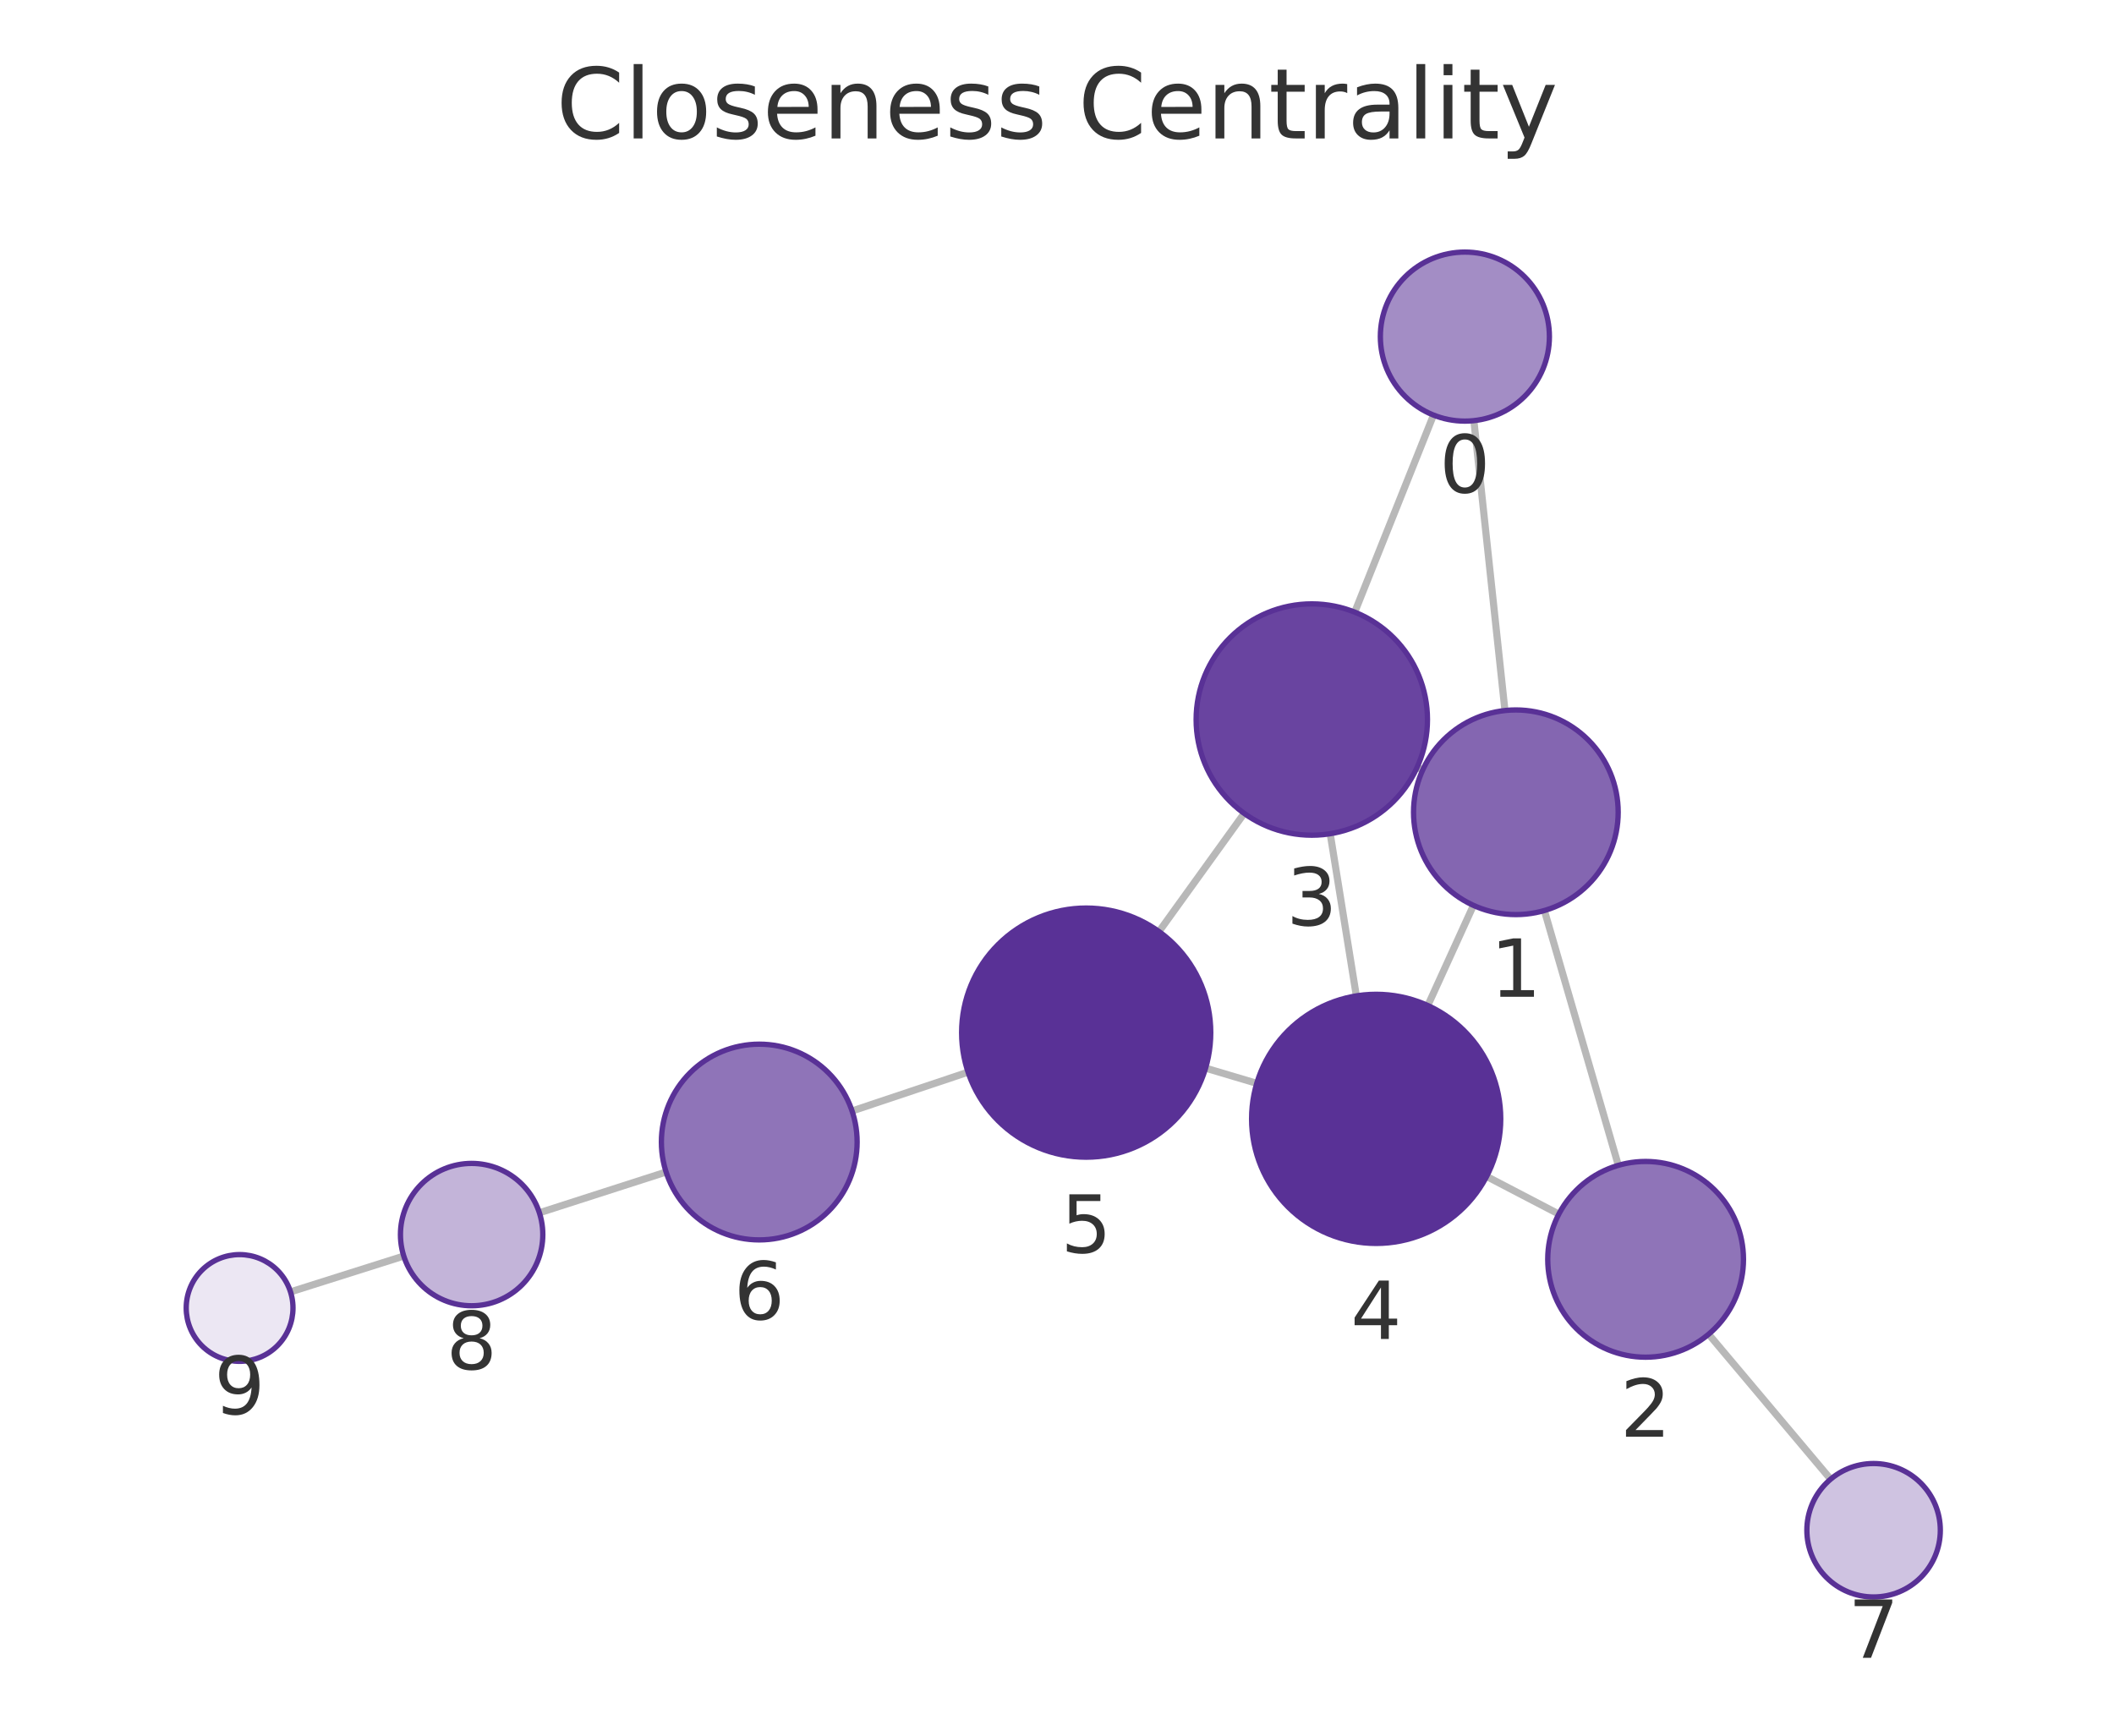
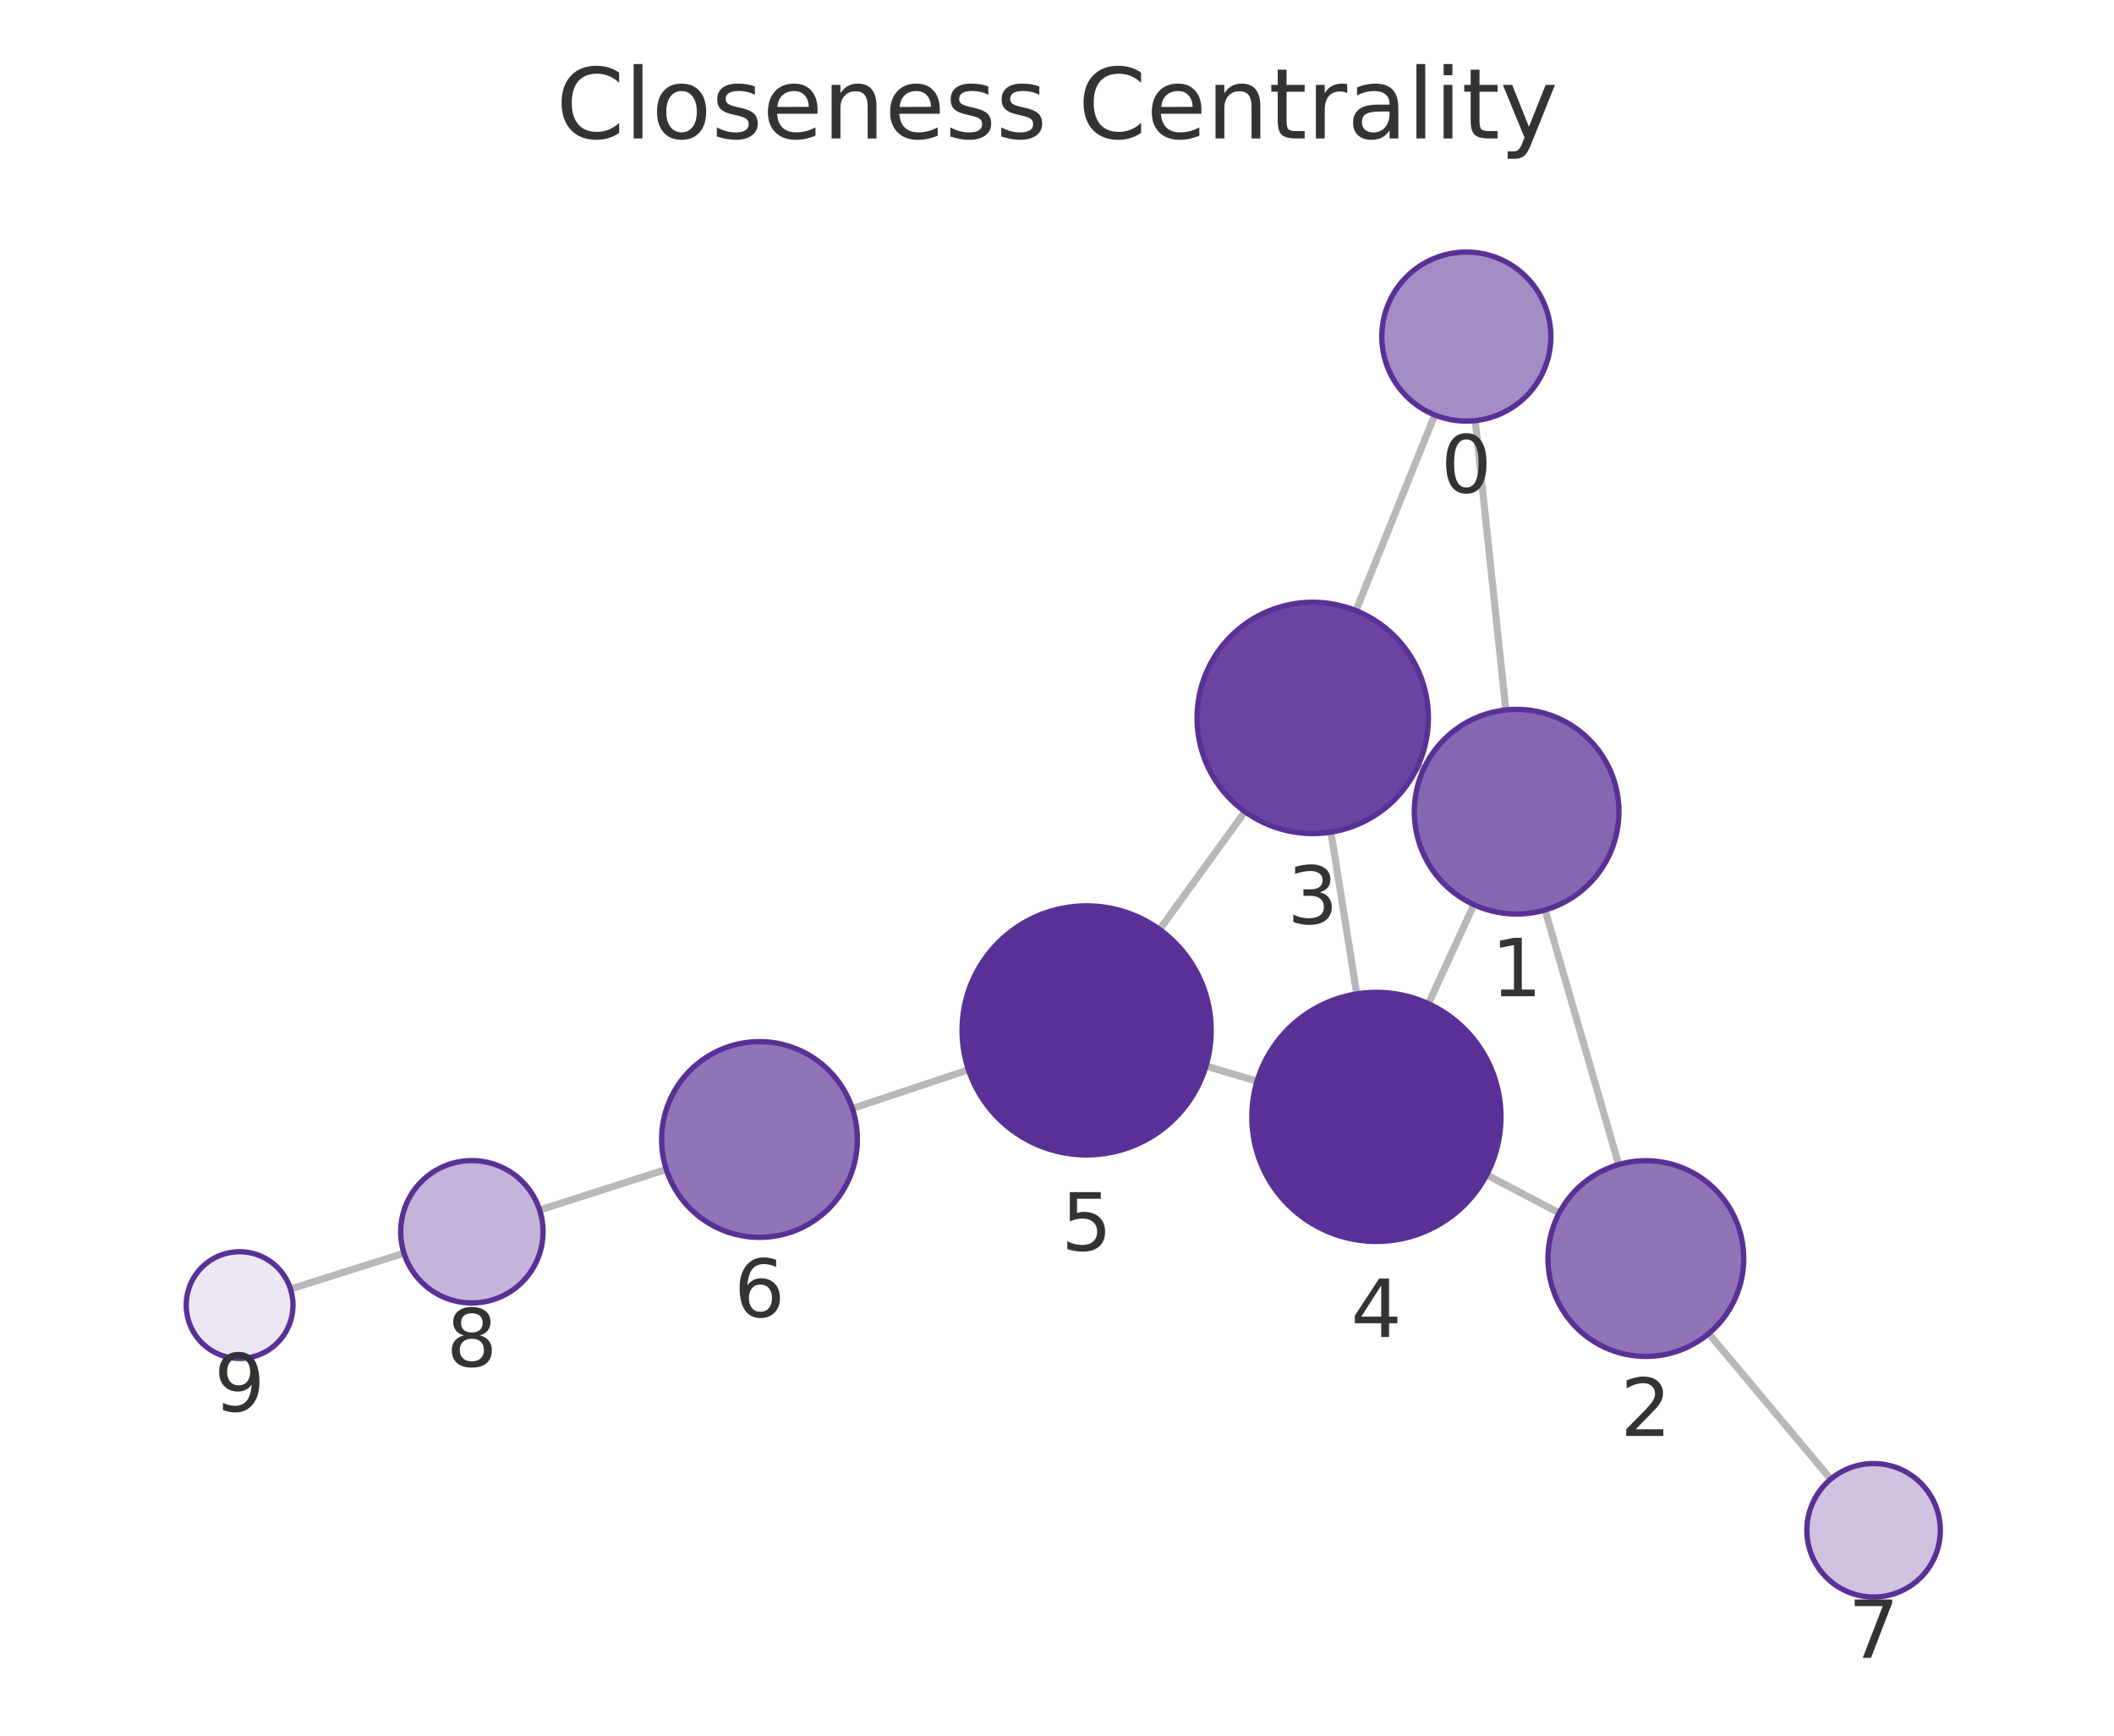
<svg xmlns="http://www.w3.org/2000/svg" xmlns:xlink="http://www.w3.org/1999/xlink" width="237.6pt" height="195.078pt" viewBox="0 0 237.6 195.078" version="1.1">
  <defs>
    <style type="text/css">*{stroke-linejoin: round; stroke-linecap: butt}</style>
  </defs>
  <g id="figure_1">
    <g id="patch_1">
      <path d="M 0 195.078  L 237.6 195.078  L 237.6 0  L 0 0  L 0 195.078  z " style="fill: none" />
    </g>
    <g id="axes_1">
      <g id="patch_2">
        <path d="M 7.2 187.878  L 230.4 187.878  L 230.4 21.558  L 7.2 21.558  L 7.2 187.878  z " style="fill: none" />
      </g>
      <g id="EdgeCollection_1">
-         <path d="M 165.655 47.278  L 169.148 79.861  " clip-path="url(#p78de300aef)" style="fill: #b8b8b8; stroke: #b8b8b8; stroke-width: 0.8" />
-         <path d="M 161.117 46.653  L 152.263 68.801  " clip-path="url(#p78de300aef)" style="fill: #b8b8b8; stroke: #b8b8b8; stroke-width: 0.8" />
-         <path d="M 173.579 102.34  L 181.89 130.978  " clip-path="url(#p78de300aef)" style="fill: #b8b8b8; stroke: #b8b8b8; stroke-width: 0.8" />
-         <path d="M 159.904 86.537  L 159.273 86.251  " clip-path="url(#p78de300aef)" style="fill: #b8b8b8; stroke: #b8b8b8; stroke-width: 0.8" />
-         <path d="M 165.605 101.76  L 160.477 113.015  " clip-path="url(#p78de300aef)" style="fill: #b8b8b8; stroke: #b8b8b8; stroke-width: 0.8" />
-         <path d="M 175.202 136.457  L 167.086 132.226  " clip-path="url(#p78de300aef)" style="fill: #b8b8b8; stroke: #b8b8b8; stroke-width: 0.8" />
-         <path d="M 192.039 149.959  L 205.751 166.254  " clip-path="url(#p78de300aef)" style="fill: #b8b8b8; stroke: #b8b8b8; stroke-width: 0.8" />
-         <path d="M 149.506 93.707  L 152.444 111.933  " clip-path="url(#p78de300aef)" style="fill: #b8b8b8; stroke: #b8b8b8; stroke-width: 0.8" />
-         <path d="M 139.837 91.419  L 130.265 104.703  " clip-path="url(#p78de300aef)" style="fill: #b8b8b8; stroke: #b8b8b8; stroke-width: 0.8" />
-         <path d="M 141.253 121.763  L 135.499 120.052  " clip-path="url(#p78de300aef)" style="fill: #b8b8b8; stroke: #b8b8b8; stroke-width: 0.8" />
-         <path d="M 108.804 120.504  L 95.767 124.868  " clip-path="url(#p78de300aef)" style="fill: #b8b8b8; stroke: #b8b8b8; stroke-width: 0.8" />
-         <path d="M 74.864 131.729  L 60.623 136.311  " clip-path="url(#p78de300aef)" style="fill: #b8b8b8; stroke: #b8b8b8; stroke-width: 0.8" />
-         <path d="M 45.38 141.174  L 32.651 145.2  " clip-path="url(#p78de300aef)" style="fill: #b8b8b8; stroke: #b8b8b8; stroke-width: 0.8" />
+         <path d="M 165.806 47.276  L 169.248 79.795  " clip-path="url(#p3ab84ebeae)" style="fill: #b8b8b8; stroke: #b8b8b8; stroke-width: 0.8" />
+         <path d="M 161.257 46.64  L 152.399 68.63  " clip-path="url(#p3ab84ebeae)" style="fill: #b8b8b8; stroke: #b8b8b8; stroke-width: 0.8" />
+         <path d="M 173.653 102.278  L 181.927 130.888  " clip-path="url(#p3ab84ebeae)" style="fill: #b8b8b8; stroke: #b8b8b8; stroke-width: 0.8" />
+         <path d="M 160.01 86.425  L 159.352 86.122  " clip-path="url(#p3ab84ebeae)" style="fill: #b8b8b8; stroke: #b8b8b8; stroke-width: 0.8" />
+         <path d="M 165.657 101.681  L 160.543 112.81  " clip-path="url(#p3ab84ebeae)" style="fill: #b8b8b8; stroke: #b8b8b8; stroke-width: 0.8" />
+         <path d="M 175.246 136.336  L 167.09 132.047  " clip-path="url(#p3ab84ebeae)" style="fill: #b8b8b8; stroke: #b8b8b8; stroke-width: 0.8" />
+         <path d="M 192.048 149.885  L 205.762 166.247  " clip-path="url(#p3ab84ebeae)" style="fill: #b8b8b8; stroke: #b8b8b8; stroke-width: 0.8" />
+         <path d="M 149.59 93.526  L 152.492 111.707  " clip-path="url(#p3ab84ebeae)" style="fill: #b8b8b8; stroke: #b8b8b8; stroke-width: 0.8" />
+         <path d="M 139.921 91.221  L 130.336 104.468  " clip-path="url(#p3ab84ebeae)" style="fill: #b8b8b8; stroke: #b8b8b8; stroke-width: 0.8" />
+         <path d="M 141.283 121.528  L 135.545 119.815  " clip-path="url(#p3ab84ebeae)" style="fill: #b8b8b8; stroke: #b8b8b8; stroke-width: 0.8" />
+         <path d="M 108.849 120.24  L 95.797 124.592  " clip-path="url(#p3ab84ebeae)" style="fill: #b8b8b8; stroke: #b8b8b8; stroke-width: 0.8" />
+         <path d="M 74.888 131.433  L 60.652 136.001  " clip-path="url(#p3ab84ebeae)" style="fill: #b8b8b8; stroke: #b8b8b8; stroke-width: 0.8" />
+         <path d="M 45.406 140.853  L 32.652 144.88  " clip-path="url(#p3ab84ebeae)" style="fill: #b8b8b8; stroke: #b8b8b8; stroke-width: 0.8" />
      </g>
      <g id="VertexCollection_1">
-         <path d="M 164.643 47.332  C 167.162 47.332 169.579 46.331 171.36 44.55  C 173.142 42.768 174.143 40.351 174.143 37.832  C 174.143 35.313 173.142 32.896 171.36 31.115  C 169.579 29.333 167.162 28.332 164.643 28.332  C 162.123 28.332 159.707 29.333 157.925 31.115  C 156.144 32.896 155.143 35.313 155.143 37.832  C 155.143 40.351 156.144 42.768 157.925 44.55  C 159.707 46.331 162.123 47.332 164.643 47.332  z " clip-path="url(#p78de300aef)" style="fill: #a38dc5; stroke: #593196; stroke-width: 0.6" />
-         <path d="M 170.373 102.795  C 173.423 102.795 176.348 101.584 178.505 99.427  C 180.662 97.271 181.873 94.345 181.873 91.295  C 181.873 88.246 180.662 85.32 178.505 83.164  C 176.348 81.007 173.423 79.795 170.373 79.795  C 167.323 79.795 164.398 81.007 162.242 83.164  C 160.085 85.32 158.873 88.246 158.873 91.295  C 158.873 94.345 160.085 97.271 162.242 99.427  C 164.398 101.584 167.323 102.795 170.373 102.795  z " clip-path="url(#p78de300aef)" style="fill: #8466b1; stroke: #593196; stroke-width: 0.6" />
-         <path d="M 184.956 152.542  C 187.873 152.542 190.672 151.383 192.734 149.321  C 194.797 147.258 195.956 144.46 195.956 141.542  C 195.956 138.625 194.797 135.827 192.734 133.764  C 190.672 131.701 187.873 130.542 184.956 130.542  C 182.039 130.542 179.241 131.701 177.178 133.764  C 175.115 135.827 173.956 138.625 173.956 141.542  C 173.956 144.46 175.115 147.258 177.178 149.321  C 179.241 151.383 182.039 152.542 184.956 152.542  z " clip-path="url(#p78de300aef)" style="fill: #8f74b8; stroke: #593196; stroke-width: 0.6" />
-         <path d="M 147.438 93.872  C 150.885 93.872 154.192 92.503 156.63 90.065  C 159.068 87.627 160.438 84.32 160.438 80.872  C 160.438 77.425 159.068 74.118 156.63 71.68  C 154.192 69.242 150.885 67.872 147.438 67.872  C 143.99 67.872 140.683 69.242 138.245 71.68  C 135.807 74.118 134.438 77.425 134.438 80.872  C 134.438 84.32 135.807 87.627 138.245 90.065  C 140.683 92.503 143.99 93.872 147.438 93.872  z " clip-path="url(#p78de300aef)" style="fill: #6944a0; stroke: #593196; stroke-width: 0.6" />
-         <path d="M 154.672 139.754  C 158.384 139.754 161.946 138.279 164.571 135.654  C 167.197 133.029 168.672 129.467 168.672 125.754  C 168.672 122.042 167.197 118.48 164.571 115.855  C 161.946 113.23 158.384 111.754 154.672 111.754  C 150.959 111.754 147.398 113.23 144.772 115.855  C 142.147 118.48 140.672 122.042 140.672 125.754  C 140.672 129.467 142.147 133.029 144.772 135.654  C 147.398 138.279 150.959 139.754 154.672 139.754  z " clip-path="url(#p78de300aef)" style="fill: #593196; stroke: #593196; stroke-width: 0.6" />
-         <path d="M 122.08 130.061  C 125.793 130.061 129.355 128.586 131.98 125.96  C 134.605 123.335 136.08 119.774 136.08 116.061  C 136.08 112.348 134.605 108.787 131.98 106.162  C 129.355 103.536 125.793 102.061 122.08 102.061  C 118.368 102.061 114.806 103.536 112.181 106.162  C 109.556 108.787 108.08 112.348 108.08 116.061  C 108.08 119.774 109.556 123.335 112.181 125.96  C 114.806 128.586 118.368 130.061 122.08 130.061  z " clip-path="url(#p78de300aef)" style="fill: #593196; stroke: #593196; stroke-width: 0.6" />
-         <path d="M 85.336 139.359  C 88.253 139.359 91.051 138.2 93.114 136.138  C 95.177 134.075 96.336 131.277 96.336 128.359  C 96.336 125.442 95.177 122.644 93.114 120.581  C 91.051 118.518 88.253 117.359 85.336 117.359  C 82.419 117.359 79.62 118.518 77.558 120.581  C 75.495 122.644 74.336 125.442 74.336 128.359  C 74.336 131.277 75.495 134.075 77.558 136.138  C 79.62 138.2 82.419 139.359 85.336 139.359  z " clip-path="url(#p78de300aef)" style="fill: #8f74b8; stroke: #593196; stroke-width: 0.6" />
-         <path d="M 210.58 179.492  C 212.569 179.492 214.476 178.702 215.883 177.295  C 217.289 175.889 218.08 173.981 218.08 171.992  C 218.08 170.003 217.289 168.095 215.883 166.689  C 214.476 165.282 212.569 164.492 210.58 164.492  C 208.591 164.492 206.683 165.282 205.276 166.689  C 203.87 168.095 203.08 170.003 203.08 171.992  C 203.08 173.981 203.87 175.889 205.276 177.295  C 206.683 178.702 208.591 179.492 210.58 179.492  z " clip-path="url(#p78de300aef)" style="fill: #cfc3e1; stroke: #593196; stroke-width: 0.6" />
-         <path d="M 53.008 146.761  C 55.129 146.761 57.164 145.918 58.665 144.418  C 60.165 142.918 61.008 140.883 61.008 138.761  C 61.008 136.64 60.165 134.605 58.665 133.104  C 57.164 131.604 55.129 130.761 53.008 130.761  C 50.886 130.761 48.851 131.604 47.351 133.104  C 45.851 134.605 45.008 136.64 45.008 138.761  C 45.008 140.883 45.851 142.918 47.351 144.418  C 48.851 145.918 50.886 146.761 53.008 146.761  z " clip-path="url(#p78de300aef)" style="fill: #c3b4d9; stroke: #593196; stroke-width: 0.6" />
-         <path d="M 26.93 153.009  C 28.521 153.009 30.047 152.377 31.173 151.252  C 32.298 150.127 32.93 148.601 32.93 147.009  C 32.93 145.418 32.298 143.892 31.173 142.767  C 30.047 141.641 28.521 141.009 26.93 141.009  C 25.339 141.009 23.813 141.641 22.687 142.767  C 21.562 143.892 20.93 145.418 20.93 147.009  C 20.93 148.601 21.562 150.127 22.687 151.252  C 23.813 152.377 25.339 153.009 26.93 153.009  z " clip-path="url(#p78de300aef)" style="fill: #ece7f3; stroke: #593196; stroke-width: 0.6" />
+         <path d="M 164.807 47.328  C 167.326 47.328 169.743 46.327 171.524 44.546  C 173.306 42.764 174.307 40.348 174.307 37.828  C 174.307 35.309 173.306 32.892 171.524 31.111  C 169.743 29.329 167.326 28.328 164.807 28.328  C 162.287 28.328 159.871 29.329 158.089 31.111  C 156.308 32.892 155.307 35.309 155.307 37.828  C 155.307 40.348 156.308 42.764 158.089 44.546  C 159.871 46.327 162.287 47.328 164.807 47.328  z " clip-path="url(#p3ab84ebeae)" style="fill: #a38dc5; stroke: #593196; stroke-width: 0.6" />
+         <path d="M 170.458 102.731  C 173.508 102.731 176.433 101.519 178.59 99.362  C 180.746 97.206 181.958 94.281 181.958 91.231  C 181.958 88.181 180.746 85.256 178.59 83.099  C 176.433 80.942 173.508 79.731 170.458 79.731  C 167.408 79.731 164.483 80.942 162.326 83.099  C 160.17 85.256 158.958 88.181 158.958 91.231  C 158.958 94.281 160.17 97.206 162.326 99.362  C 164.483 101.519 167.408 102.731 170.458 102.731  z " clip-path="url(#p3ab84ebeae)" style="fill: #8466b1; stroke: #593196; stroke-width: 0.6" />
+         <path d="M 184.982 152.455  C 187.9 152.455 190.698 151.296 192.761 149.233  C 194.823 147.17 195.982 144.372 195.982 141.455  C 195.982 138.538 194.823 135.739 192.761 133.677  C 190.698 131.614 187.9 130.455 184.982 130.455  C 182.065 130.455 179.267 131.614 177.204 133.677  C 175.142 135.739 173.982 138.538 173.982 141.455  C 173.982 144.372 175.142 147.17 177.204 149.233  C 179.267 151.296 182.065 152.455 184.982 152.455  z " clip-path="url(#p3ab84ebeae)" style="fill: #8f74b8; stroke: #593196; stroke-width: 0.6" />
+         <path d="M 147.541 93.689  C 150.989 93.689 154.296 92.319 156.734 89.881  C 159.172 87.443 160.541 84.136 160.541 80.689  C 160.541 77.241 159.172 73.934 156.734 71.496  C 154.296 69.058 150.989 67.689 147.541 67.689  C 144.094 67.689 140.787 69.058 138.349 71.496  C 135.911 73.934 134.541 77.241 134.541 80.689  C 134.541 84.136 135.911 87.443 138.349 89.881  C 140.787 92.319 144.094 93.689 147.541 93.689  z " clip-path="url(#p3ab84ebeae)" style="fill: #6944a0; stroke: #593196; stroke-width: 0.6" />
+         <path d="M 154.699 139.532  C 158.411 139.532 161.973 138.057 164.598 135.431  C 167.223 132.806 168.699 129.245 168.699 125.532  C 168.699 121.819 167.223 118.258 164.598 115.632  C 161.973 113.007 158.411 111.532 154.699 111.532  C 150.986 111.532 147.424 113.007 144.799 115.632  C 142.174 118.258 140.699 121.819 140.699 125.532  C 140.699 129.245 142.174 132.806 144.799 135.431  C 147.424 138.057 150.986 139.532 154.699 139.532  z " clip-path="url(#p3ab84ebeae)" style="fill: #593196; stroke: #593196; stroke-width: 0.6" />
+         <path d="M 122.13 129.81  C 125.842 129.81 129.404 128.335 132.029 125.71  C 134.654 123.085 136.13 119.523 136.13 115.81  C 136.13 112.098 134.654 108.536 132.029 105.911  C 129.404 103.286 125.842 101.81 122.13 101.81  C 118.417 101.81 114.855 103.286 112.23 105.911  C 109.605 108.536 108.13 112.098 108.13 115.81  C 108.13 119.523 109.605 123.085 112.23 125.71  C 114.855 128.335 118.417 129.81 122.13 129.81  z " clip-path="url(#p3ab84ebeae)" style="fill: #593196; stroke: #593196; stroke-width: 0.6" />
+         <path d="M 85.362 139.073  C 88.279 139.073 91.077 137.914 93.14 135.851  C 95.203 133.788 96.362 130.99 96.362 128.073  C 96.362 125.155 95.203 122.357 93.14 120.294  C 91.077 118.232 88.279 117.073 85.362 117.073  C 82.444 117.073 79.646 118.232 77.583 120.294  C 75.521 122.357 74.362 125.155 74.362 128.073  C 74.362 130.99 75.521 133.788 77.583 135.851  C 79.646 137.914 82.444 139.073 85.362 139.073  z " clip-path="url(#p3ab84ebeae)" style="fill: #8f74b8; stroke: #593196; stroke-width: 0.6" />
+         <path d="M 210.58 179.495  C 212.569 179.495 214.476 178.705 215.883 177.298  C 217.289 175.892 218.08 173.984 218.08 171.995  C 218.08 170.006 217.289 168.098 215.883 166.692  C 214.476 165.285 212.569 164.495 210.58 164.495  C 208.591 164.495 206.683 165.285 205.276 166.692  C 203.87 168.098 203.08 170.006 203.08 171.995  C 203.08 173.984 203.87 175.892 205.276 177.298  C 206.683 178.705 208.591 179.495 210.58 179.495  z " clip-path="url(#p3ab84ebeae)" style="fill: #cfc3e1; stroke: #593196; stroke-width: 0.6" />
+         <path d="M 53.035 146.445  C 55.156 146.445 57.191 145.602 58.691 144.102  C 60.192 142.601 61.035 140.566 61.035 138.445  C 61.035 136.323 60.192 134.288 58.691 132.788  C 57.191 131.288 55.156 130.445 53.035 130.445  C 50.913 130.445 48.878 131.288 47.378 132.788  C 45.877 134.288 45.035 136.323 45.035 138.445  C 45.035 140.566 45.877 142.601 47.378 144.102  C 48.878 145.602 50.913 146.445 53.035 146.445  z " clip-path="url(#p3ab84ebeae)" style="fill: #c3b4d9; stroke: #593196; stroke-width: 0.6" />
+         <path d="M 26.93 152.687  C 28.521 152.687 30.048 152.055 31.173 150.93  C 32.298 149.804 32.93 148.278 32.93 146.687  C 32.93 145.096 32.298 143.569 31.173 142.444  C 30.048 141.319 28.521 140.687 26.93 140.687  C 25.339 140.687 23.813 141.319 22.687 142.444  C 21.562 143.569 20.93 145.096 20.93 146.687  C 20.93 148.278 21.562 149.804 22.687 150.93  C 23.813 152.055 25.339 152.687 26.93 152.687  z " clip-path="url(#p3ab84ebeae)" style="fill: #ece7f3; stroke: #593196; stroke-width: 0.6" />
      </g>
      <g id="text_1">
-         <g clip-path="url(#p78de300aef)">
-           <g style="fill: #333333" transform="translate(161.7798 55.36993) scale(0.09 -0.09)">
+         <g clip-path="url(#p3ab84ebeae)">
+           <g style="fill: #333333" transform="translate(161.9435 55.36625) scale(0.09 -0.09)">
            <defs>
              <path id="DejaVuSans-13" d="M 2034 4250  Q 1547 4250 1301 3770  Q 1056 3291 1056 2328  Q 1056 1369 1301 889  Q 1547 409 2034 409  Q 2525 409 2770 889  Q 3016 1369 3016 2328  Q 3016 3291 2770 3770  Q 2525 4250 2034 4250  z M 2034 4750  Q 2819 4750 3233 4129  Q 3647 3509 3647 2328  Q 3647 1150 3233 529  Q 2819 -91 2034 -91  Q 1250 -91 836 529  Q 422 1150 422 2328  Q 422 3509 836 4129  Q 1250 4750 2034 4750  z " transform="scale(0.015625)" />
            </defs>
            <use xlink:href="#DejaVuSans-13" />
          </g>
        </g>
      </g>
      <g id="text_2">
-         <g clip-path="url(#p78de300aef)">
-           <g style="fill: #333333" transform="translate(167.5101 112.0332) scale(0.09 -0.09)">
+         <g clip-path="url(#p3ab84ebeae)">
+           <g style="fill: #333333" transform="translate(167.5948 111.9687) scale(0.09 -0.09)">
            <defs>
              <path id="DejaVuSans-14" d="M 794 531  L 1825 531  L 1825 4091  L 703 3866  L 703 4441  L 1819 4666  L 2450 4666  L 2450 531  L 3481 531  L 3481 0  L 794 0  L 794 531  z " transform="scale(0.015625)" />
            </defs>
            <use xlink:href="#DejaVuSans-14" />
          </g>
        </g>
      </g>
      <g id="text_3">
-         <g clip-path="url(#p78de300aef)">
-           <g style="fill: #333333" transform="translate(182.093 161.4802) scale(0.09 -0.09)">
+         <g clip-path="url(#p3ab84ebeae)">
+           <g style="fill: #333333" transform="translate(182.1194 161.3927) scale(0.09 -0.09)">
            <defs>
              <path id="DejaVuSans-15" d="M 1228 531  L 3431 531  L 3431 0  L 469 0  L 469 531  Q 828 903 1448 1529  Q 2069 2156 2228 2338  Q 2531 2678 2651 2914  Q 2772 3150 2772 3378  Q 2772 3750 2511 3984  Q 2250 4219 1831 4219  Q 1534 4219 1204 4116  Q 875 4013 500 3803  L 500 4441  Q 881 4594 1212 4672  Q 1544 4750 1819 4750  Q 2544 4750 2975 4387  Q 3406 4025 3406 3419  Q 3406 3131 3298 2873  Q 3191 2616 2906 2266  Q 2828 2175 2409 1742  Q 1991 1309 1228 531  z " transform="scale(0.015625)" />
            </defs>
            <use xlink:href="#DejaVuSans-15" />
          </g>
        </g>
      </g>
      <g id="text_4">
-         <g clip-path="url(#p78de300aef)">
-           <g style="fill: #333333" transform="translate(144.5744 104.0102) scale(0.09 -0.09)">
+         <g clip-path="url(#p3ab84ebeae)">
+           <g style="fill: #333333" transform="translate(144.6782 103.8265) scale(0.09 -0.09)">
            <defs>
              <path id="DejaVuSans-16" d="M 2597 2516  Q 3050 2419 3304 2112  Q 3559 1806 3559 1356  Q 3559 666 3084 287  Q 2609 -91 1734 -91  Q 1441 -91 1130 -33  Q 819 25 488 141  L 488 750  Q 750 597 1062 519  Q 1375 441 1716 441  Q 2309 441 2620 675  Q 2931 909 2931 1356  Q 2931 1769 2642 2001  Q 2353 2234 1838 2234  L 1294 2234  L 1294 2753  L 1863 2753  Q 2328 2753 2575 2939  Q 2822 3125 2822 3475  Q 2822 3834 2567 4026  Q 2313 4219 1838 4219  Q 1578 4219 1281 4162  Q 984 4106 628 3988  L 628 4550  Q 988 4650 1302 4700  Q 1616 4750 1894 4750  Q 2613 4750 3031 4423  Q 3450 4097 3450 3541  Q 3450 3153 3228 2886  Q 3006 2619 2597 2516  z " transform="scale(0.015625)" />
            </defs>
            <use xlink:href="#DejaVuSans-16" />
          </g>
        </g>
      </g>
      <g id="text_5">
-         <g clip-path="url(#p78de300aef)">
-           <g style="fill: #333333" transform="translate(151.8085 150.4923) scale(0.09 -0.09)">
+         <g clip-path="url(#p3ab84ebeae)">
+           <g style="fill: #333333" transform="translate(151.8354 150.2697) scale(0.09 -0.09)">
            <defs>
              <path id="DejaVuSans-17" d="M 2419 4116  L 825 1625  L 2419 1625  L 2419 4116  z M 2253 4666  L 3047 4666  L 3047 1625  L 3713 1625  L 3713 1100  L 3047 1100  L 3047 0  L 2419 0  L 2419 1100  L 313 1100  L 313 1709  L 2253 4666  z " transform="scale(0.015625)" />
            </defs>
            <use xlink:href="#DejaVuSans-17" />
          </g>
        </g>
      </g>
      <g id="text_6">
-         <g clip-path="url(#p78de300aef)">
-           <g style="fill: #333333" transform="translate(119.2173 140.7989) scale(0.09 -0.09)">
+         <g clip-path="url(#p3ab84ebeae)">
+           <g style="fill: #333333" transform="translate(119.2665 140.5484) scale(0.09 -0.09)">
            <defs>
              <path id="DejaVuSans-18" d="M 691 4666  L 3169 4666  L 3169 4134  L 1269 4134  L 1269 2991  Q 1406 3038 1543 3061  Q 1681 3084 1819 3084  Q 2600 3084 3056 2656  Q 3513 2228 3513 1497  Q 3513 744 3044 326  Q 2575 -91 1722 -91  Q 1428 -91 1123 -41  Q 819 9 494 109  L 494 744  Q 775 591 1075 516  Q 1375 441 1709 441  Q 2250 441 2565 725  Q 2881 1009 2881 1497  Q 2881 1984 2565 2268  Q 2250 2553 1709 2553  Q 1456 2553 1204 2497  Q 953 2441 691 2322  L 691 4666  z " transform="scale(0.015625)" />
            </defs>
            <use xlink:href="#DejaVuSans-18" />
          </g>
        </g>
      </g>
      <g id="text_7">
-         <g clip-path="url(#p78de300aef)">
-           <g style="fill: #333333" transform="translate(82.47263 148.2972) scale(0.09 -0.09)">
+         <g clip-path="url(#p3ab84ebeae)">
+           <g style="fill: #333333" transform="translate(82.49851 148.0104) scale(0.09 -0.09)">
            <defs>
              <path id="DejaVuSans-19" d="M 2113 2584  Q 1688 2584 1439 2293  Q 1191 2003 1191 1497  Q 1191 994 1439 701  Q 1688 409 2113 409  Q 2538 409 2786 701  Q 3034 994 3034 1497  Q 3034 2003 2786 2293  Q 2538 2584 2113 2584  z M 3366 4563  L 3366 3988  Q 3128 4100 2886 4159  Q 2644 4219 2406 4219  Q 1781 4219 1451 3797  Q 1122 3375 1075 2522  Q 1259 2794 1537 2939  Q 1816 3084 2150 3084  Q 2853 3084 3261 2657  Q 3669 2231 3669 1497  Q 3669 778 3244 343  Q 2819 -91 2113 -91  Q 1303 -91 875 529  Q 447 1150 447 2328  Q 447 3434 972 4092  Q 1497 4750 2381 4750  Q 2619 4750 2861 4703  Q 3103 4656 3366 4563  z " transform="scale(0.015625)" />
            </defs>
            <use xlink:href="#DejaVuSans-19" />
          </g>
        </g>
      </g>
      <g id="text_8">
-         <g clip-path="url(#p78de300aef)">
-           <g style="fill: #333333" transform="translate(207.7165 186.33) scale(0.09 -0.09)">
+         <g clip-path="url(#p3ab84ebeae)">
+           <g style="fill: #333333" transform="translate(207.7164 186.3329) scale(0.09 -0.09)">
            <defs>
              <path id="DejaVuSans-1a" d="M 525 4666  L 3525 4666  L 3525 4397  L 1831 0  L 1172 0  L 2766 4134  L 525 4134  L 525 4666  z " transform="scale(0.015625)" />
            </defs>
            <use xlink:href="#DejaVuSans-1a" />
          </g>
        </g>
      </g>
      <g id="text_9">
-         <g clip-path="url(#p78de300aef)">
-           <g style="fill: #333333" transform="translate(50.14471 153.8992) scale(0.09 -0.09)">
+         <g clip-path="url(#p3ab84ebeae)">
+           <g style="fill: #333333" transform="translate(50.17139 153.5827) scale(0.09 -0.09)">
            <defs>
              <path id="DejaVuSans-1b" d="M 2034 2216  Q 1584 2216 1326 1975  Q 1069 1734 1069 1313  Q 1069 891 1326 650  Q 1584 409 2034 409  Q 2484 409 2743 651  Q 3003 894 3003 1313  Q 3003 1734 2745 1975  Q 2488 2216 2034 2216  z M 1403 2484  Q 997 2584 770 2862  Q 544 3141 544 3541  Q 544 4100 942 4425  Q 1341 4750 2034 4750  Q 2731 4750 3128 4425  Q 3525 4100 3525 3541  Q 3525 3141 3298 2862  Q 3072 2584 2669 2484  Q 3125 2378 3379 2068  Q 3634 1759 3634 1313  Q 3634 634 3220 271  Q 2806 -91 2034 -91  Q 1263 -91 848 271  Q 434 634 434 1313  Q 434 1759 690 2068  Q 947 2378 1403 2484  z M 1172 3481  Q 1172 3119 1398 2916  Q 1625 2713 2034 2713  Q 2441 2713 2670 2916  Q 2900 3119 2900 3481  Q 2900 3844 2670 4047  Q 2441 4250 2034 4250  Q 1625 4250 1398 4047  Q 1172 3844 1172 3481  z " transform="scale(0.015625)" />
            </defs>
            <use xlink:href="#DejaVuSans-1b" />
          </g>
        </g>
      </g>
      <g id="text_10">
-         <g clip-path="url(#p78de300aef)">
-           <g style="fill: #333333" transform="translate(24.06689 158.9472) scale(0.09 -0.09)">
+         <g clip-path="url(#p3ab84ebeae)">
+           <g style="fill: #333333" transform="translate(24.06696 158.6248) scale(0.09 -0.09)">
            <defs>
              <path id="DejaVuSans-1c" d="M 703 97  L 703 672  Q 941 559 1184 500  Q 1428 441 1663 441  Q 2288 441 2617 861  Q 2947 1281 2994 2138  Q 2813 1869 2534 1725  Q 2256 1581 1919 1581  Q 1219 1581 811 2004  Q 403 2428 403 3163  Q 403 3881 828 4315  Q 1253 4750 1959 4750  Q 2769 4750 3195 4129  Q 3622 3509 3622 2328  Q 3622 1225 3098 567  Q 2575 -91 1691 -91  Q 1453 -91 1209 -44  Q 966 3 703 97  z M 1959 2075  Q 2384 2075 2632 2365  Q 2881 2656 2881 3163  Q 2881 3666 2632 3958  Q 2384 4250 1959 4250  Q 1534 4250 1286 3958  Q 1038 3666 1038 3163  Q 1038 2656 1286 2365  Q 1534 2075 1959 2075  z " transform="scale(0.015625)" />
            </defs>
            <use xlink:href="#DejaVuSans-1c" />
          </g>
        </g>
      </g>
      <g id="matplotlib.axis_1" />
      <g id="matplotlib.axis_2" />
      <g id="text_11">
        <g style="fill: #333333" transform="translate(62.5032 15.55828) scale(0.11 -0.11)">
          <defs>
            <path id="DejaVuSans-26" d="M 4122 4306  L 4122 3641  Q 3803 3938 3442 4084  Q 3081 4231 2675 4231  Q 1875 4231 1450 3742  Q 1025 3253 1025 2328  Q 1025 1406 1450 917  Q 1875 428 2675 428  Q 3081 428 3442 575  Q 3803 722 4122 1019  L 4122 359  Q 3791 134 3420 21  Q 3050 -91 2638 -91  Q 1578 -91 968 557  Q 359 1206 359 2328  Q 359 3453 968 4101  Q 1578 4750 2638 4750  Q 3056 4750 3426 4639  Q 3797 4528 4122 4306  z " transform="scale(0.015625)" />
            <path id="DejaVuSans-4f" d="M 603 4863  L 1178 4863  L 1178 0  L 603 0  L 603 4863  z " transform="scale(0.015625)" />
            <path id="DejaVuSans-52" d="M 1959 3097  Q 1497 3097 1228 2736  Q 959 2375 959 1747  Q 959 1119 1226 758  Q 1494 397 1959 397  Q 2419 397 2687 759  Q 2956 1122 2956 1747  Q 2956 2369 2687 2733  Q 2419 3097 1959 3097  z M 1959 3584  Q 2709 3584 3137 3096  Q 3566 2609 3566 1747  Q 3566 888 3137 398  Q 2709 -91 1959 -91  Q 1206 -91 779 398  Q 353 888 353 1747  Q 353 2609 779 3096  Q 1206 3584 1959 3584  z " transform="scale(0.015625)" />
            <path id="DejaVuSans-56" d="M 2834 3397  L 2834 2853  Q 2591 2978 2328 3040  Q 2066 3103 1784 3103  Q 1356 3103 1142 2972  Q 928 2841 928 2578  Q 928 2378 1081 2264  Q 1234 2150 1697 2047  L 1894 2003  Q 2506 1872 2764 1633  Q 3022 1394 3022 966  Q 3022 478 2636 193  Q 2250 -91 1575 -91  Q 1294 -91 989 -36  Q 684 19 347 128  L 347 722  Q 666 556 975 473  Q 1284 391 1588 391  Q 1994 391 2212 530  Q 2431 669 2431 922  Q 2431 1156 2273 1281  Q 2116 1406 1581 1522  L 1381 1569  Q 847 1681 609 1914  Q 372 2147 372 2553  Q 372 3047 722 3315  Q 1072 3584 1716 3584  Q 2034 3584 2315 3537  Q 2597 3491 2834 3397  z " transform="scale(0.015625)" />
            <path id="DejaVuSans-48" d="M 3597 1894  L 3597 1613  L 953 1613  Q 991 1019 1311 708  Q 1631 397 2203 397  Q 2534 397 2845 478  Q 3156 559 3463 722  L 3463 178  Q 3153 47 2828 -22  Q 2503 -91 2169 -91  Q 1331 -91 842 396  Q 353 884 353 1716  Q 353 2575 817 3079  Q 1281 3584 2069 3584  Q 2775 3584 3186 3129  Q 3597 2675 3597 1894  z M 3022 2063  Q 3016 2534 2758 2815  Q 2500 3097 2075 3097  Q 1594 3097 1305 2825  Q 1016 2553 972 2059  L 3022 2063  z " transform="scale(0.015625)" />
            <path id="DejaVuSans-51" d="M 3513 2113  L 3513 0  L 2938 0  L 2938 2094  Q 2938 2591 2744 2837  Q 2550 3084 2163 3084  Q 1697 3084 1428 2787  Q 1159 2491 1159 1978  L 1159 0  L 581 0  L 581 3500  L 1159 3500  L 1159 2956  Q 1366 3272 1645 3428  Q 1925 3584 2291 3584  Q 2894 3584 3203 3211  Q 3513 2838 3513 2113  z " transform="scale(0.015625)" />
            <path id="DejaVuSans-3" transform="scale(0.015625)" />
            <path id="DejaVuSans-57" d="M 1172 4494  L 1172 3500  L 2356 3500  L 2356 3053  L 1172 3053  L 1172 1153  Q 1172 725 1289 603  Q 1406 481 1766 481  L 2356 481  L 2356 0  L 1766 0  Q 1100 0 847 248  Q 594 497 594 1153  L 594 3053  L 172 3053  L 172 3500  L 594 3500  L 594 4494  L 1172 4494  z " transform="scale(0.015625)" />
            <path id="DejaVuSans-55" d="M 2631 2963  Q 2534 3019 2420 3045  Q 2306 3072 2169 3072  Q 1681 3072 1420 2755  Q 1159 2438 1159 1844  L 1159 0  L 581 0  L 581 3500  L 1159 3500  L 1159 2956  Q 1341 3275 1631 3429  Q 1922 3584 2338 3584  Q 2397 3584 2469 3576  Q 2541 3569 2628 3553  L 2631 2963  z " transform="scale(0.015625)" />
            <path id="DejaVuSans-44" d="M 2194 1759  Q 1497 1759 1228 1600  Q 959 1441 959 1056  Q 959 750 1161 570  Q 1363 391 1709 391  Q 2188 391 2477 730  Q 2766 1069 2766 1631  L 2766 1759  L 2194 1759  z M 3341 1997  L 3341 0  L 2766 0  L 2766 531  Q 2569 213 2275 61  Q 1981 -91 1556 -91  Q 1019 -91 701 211  Q 384 513 384 1019  Q 384 1609 779 1909  Q 1175 2209 1959 2209  L 2766 2209  L 2766 2266  Q 2766 2663 2505 2880  Q 2244 3097 1772 3097  Q 1472 3097 1187 3025  Q 903 2953 641 2809  L 641 3341  Q 956 3463 1253 3523  Q 1550 3584 1831 3584  Q 2591 3584 2966 3190  Q 3341 2797 3341 1997  z " transform="scale(0.015625)" />
            <path id="DejaVuSans-4c" d="M 603 3500  L 1178 3500  L 1178 0  L 603 0  L 603 3500  z M 603 4863  L 1178 4863  L 1178 4134  L 603 4134  L 603 4863  z " transform="scale(0.015625)" />
            <path id="DejaVuSans-5c" d="M 2059 -325  Q 1816 -950 1584 -1140  Q 1353 -1331 966 -1331  L 506 -1331  L 506 -850  L 844 -850  Q 1081 -850 1212 -737  Q 1344 -625 1503 -206  L 1606 56  L 191 3500  L 800 3500  L 1894 763  L 2988 3500  L 3597 3500  L 2059 -325  z " transform="scale(0.015625)" />
          </defs>
          <use xlink:href="#DejaVuSans-26" />
          <use xlink:href="#DejaVuSans-4f" transform="translate(69.82812 0)" />
          <use xlink:href="#DejaVuSans-52" transform="translate(97.60938 0)" />
          <use xlink:href="#DejaVuSans-56" transform="translate(158.7969 0)" />
          <use xlink:href="#DejaVuSans-48" transform="translate(210.8906 0)" />
          <use xlink:href="#DejaVuSans-51" transform="translate(272.4219 0)" />
          <use xlink:href="#DejaVuSans-48" transform="translate(335.7969 0)" />
          <use xlink:href="#DejaVuSans-56" transform="translate(397.3281 0)" />
          <use xlink:href="#DejaVuSans-56" transform="translate(449.4219 0)" />
          <use xlink:href="#DejaVuSans-3" transform="translate(501.5156 0)" />
          <use xlink:href="#DejaVuSans-26" transform="translate(533.2969 0)" />
          <use xlink:href="#DejaVuSans-48" transform="translate(603.125 0)" />
          <use xlink:href="#DejaVuSans-51" transform="translate(664.6562 0)" />
          <use xlink:href="#DejaVuSans-57" transform="translate(728.0312 0)" />
          <use xlink:href="#DejaVuSans-55" transform="translate(767.2344 0)" />
          <use xlink:href="#DejaVuSans-44" transform="translate(808.3438 0)" />
          <use xlink:href="#DejaVuSans-4f" transform="translate(869.625 0)" />
          <use xlink:href="#DejaVuSans-4c" transform="translate(897.4062 0)" />
          <use xlink:href="#DejaVuSans-57" transform="translate(925.1875 0)" />
          <use xlink:href="#DejaVuSans-5c" transform="translate(964.3906 0)" />
        </g>
      </g>
    </g>
  </g>
  <defs>
-     <clipPath id="p78de300aef">
+     <clipPath id="p3ab84ebeae">
      <rect x="7.2" y="21.558" width="223.2" height="166.32" />
    </clipPath>
  </defs>
</svg>
